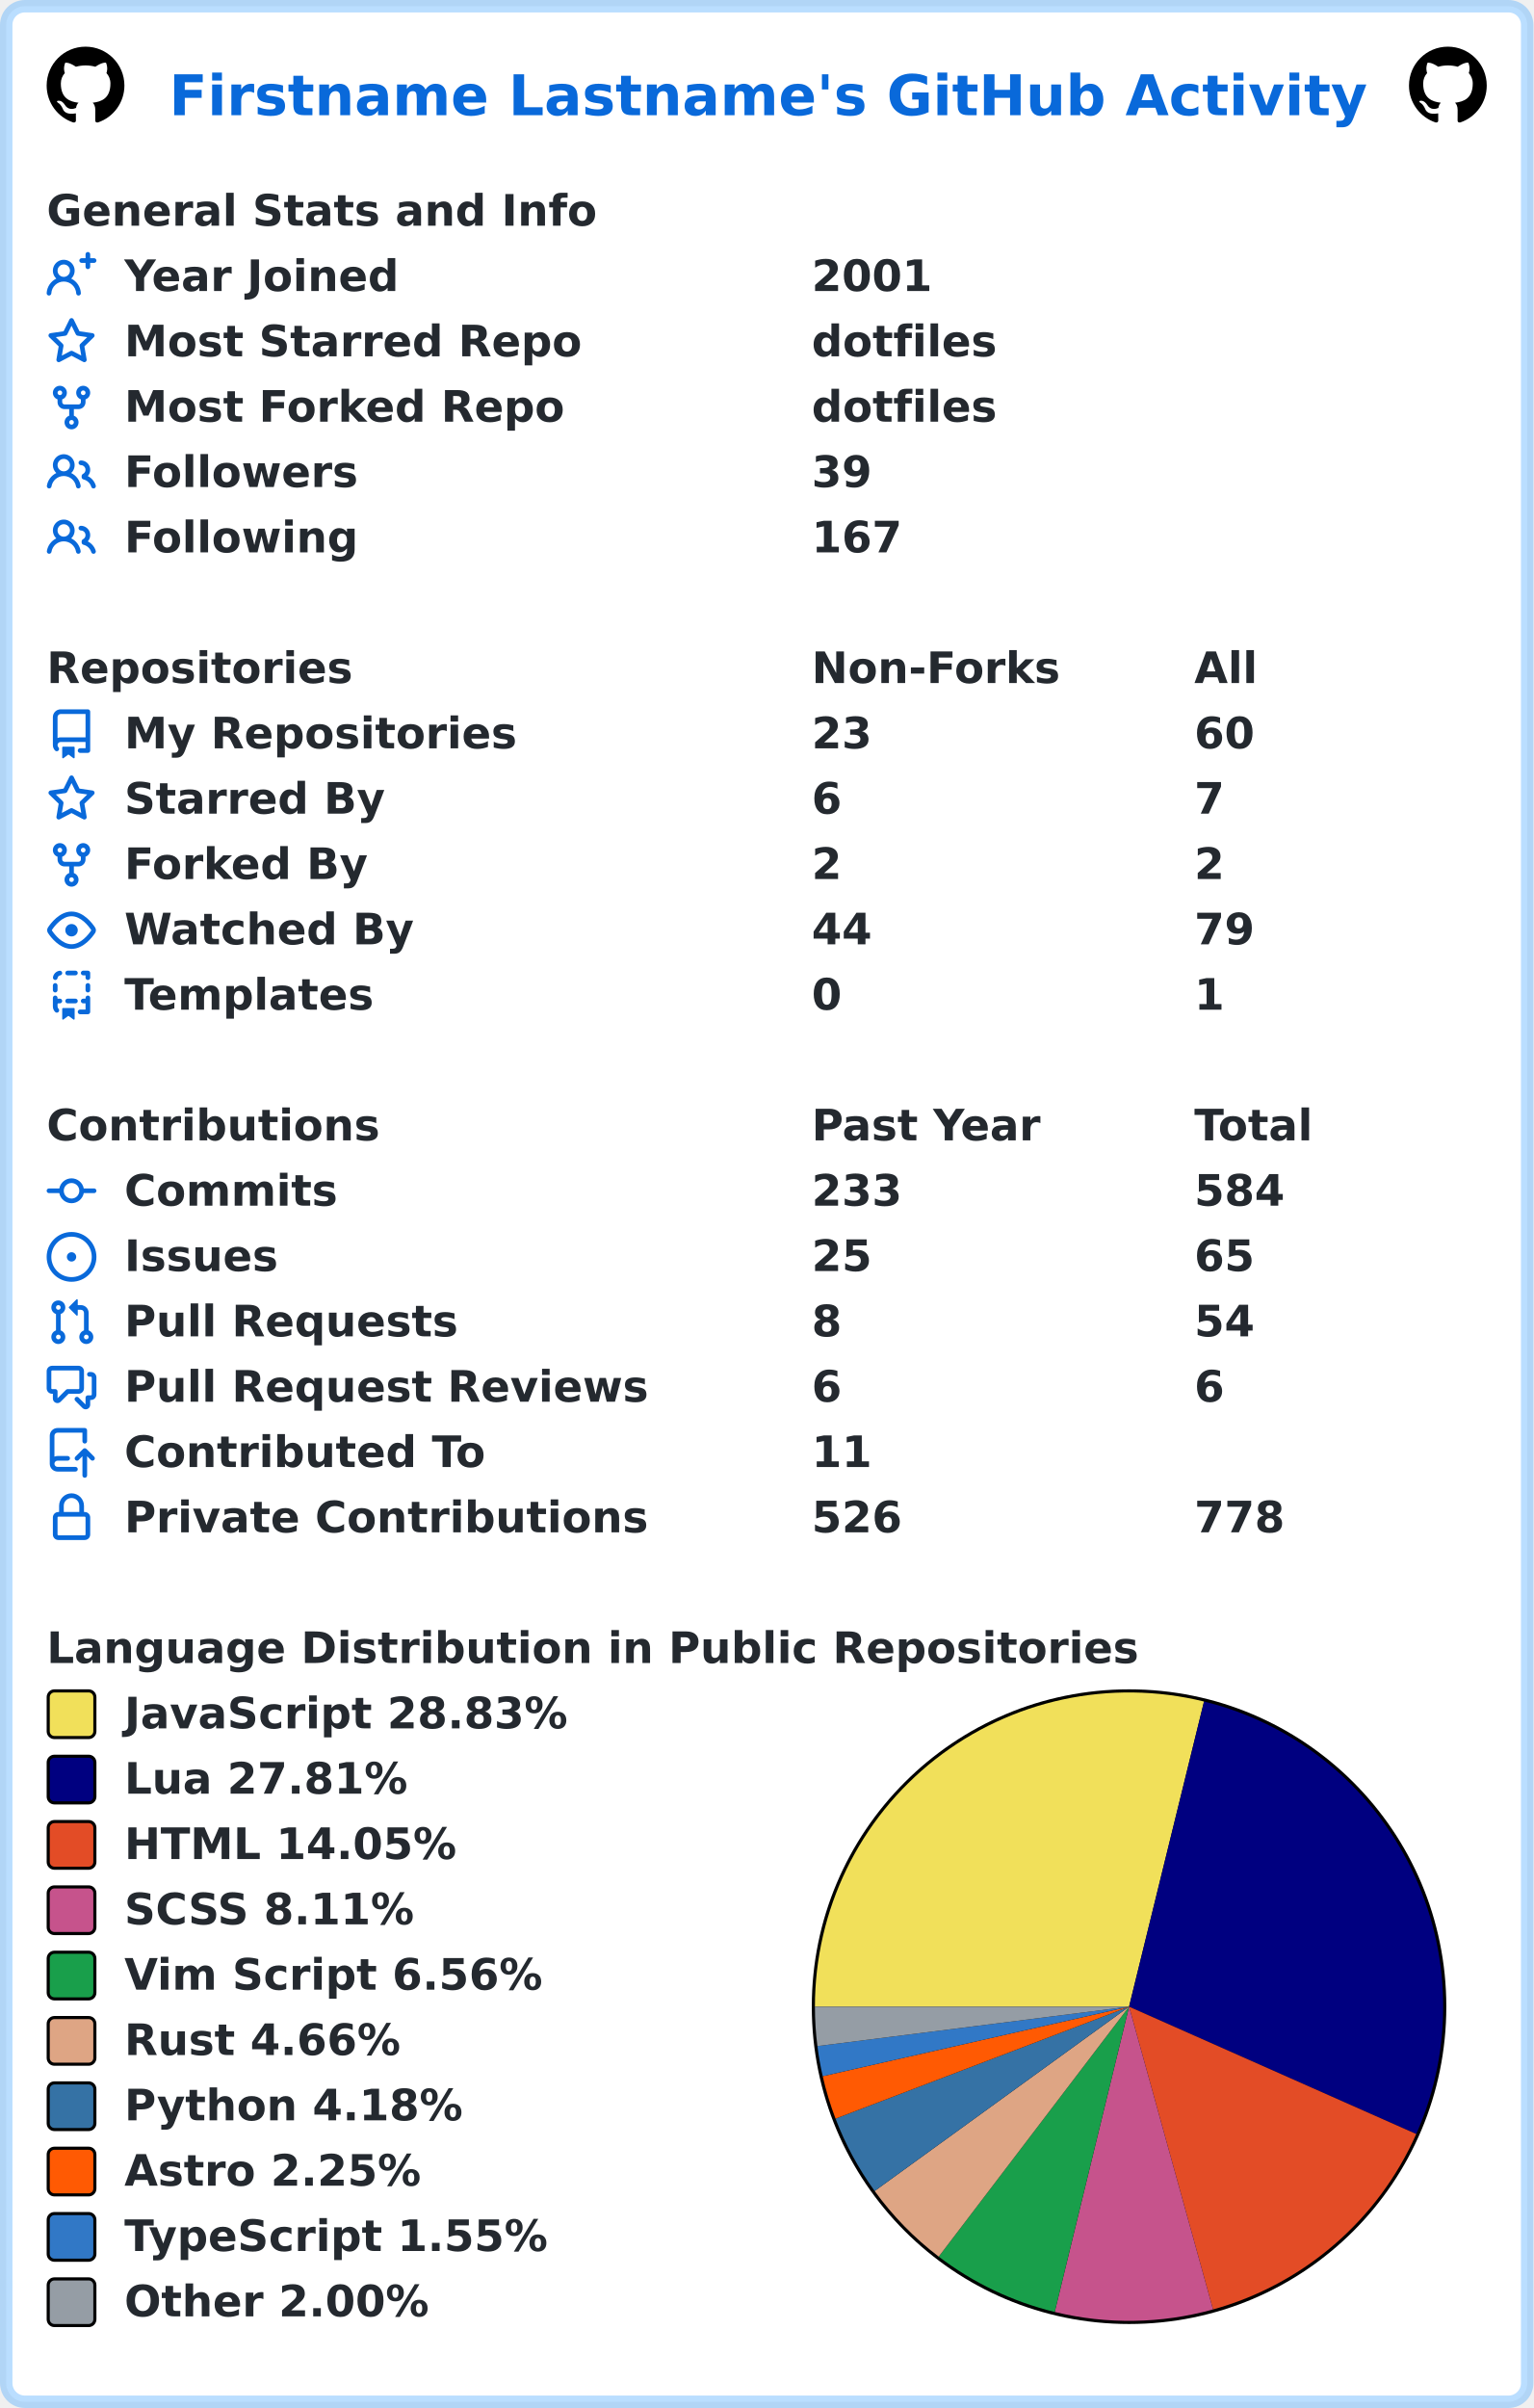
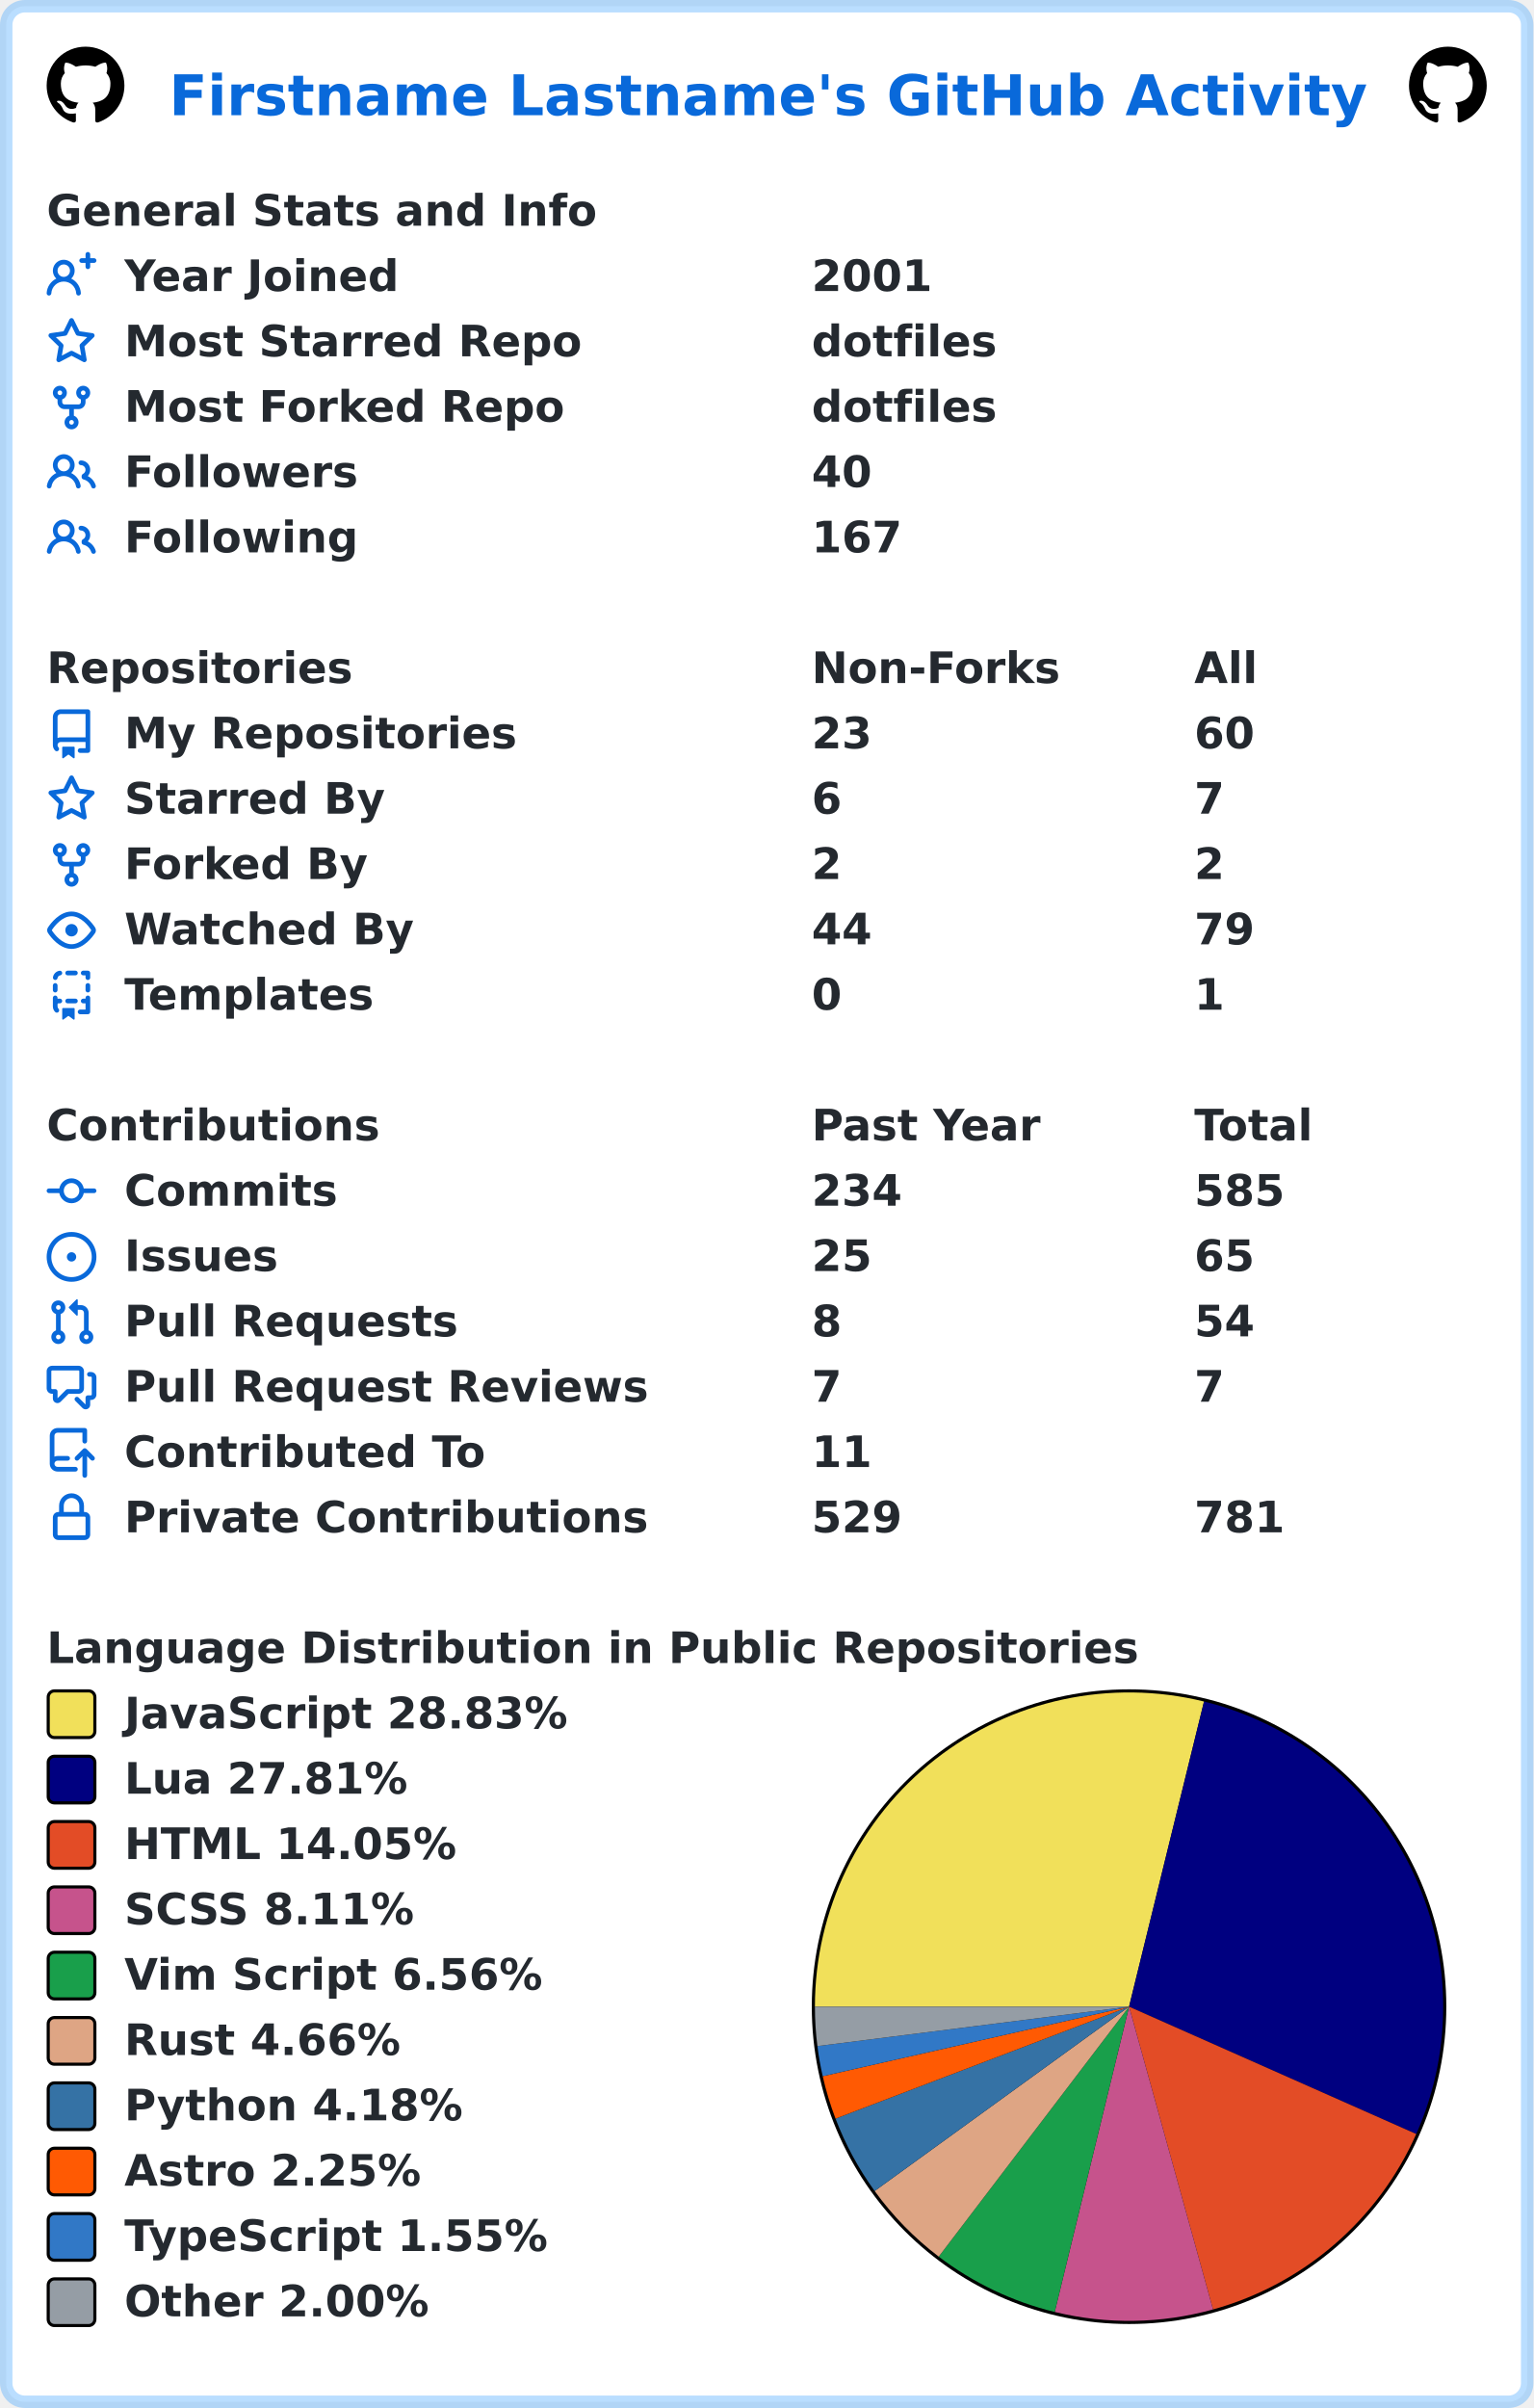
<svg xmlns="http://www.w3.org/2000/svg" width="493" height="774" viewBox="0 0 493 774" lang="en" xml:lang="en">
  <rect x="2" y="2" stroke-width="4" rx="6" width="489" height="770" stroke="rgba(84,174,255,0.4)" fill="#ffffff" />
  <g font-weight="600" font-size="110pt" font-family="Verdana,Geneva,DejaVu Sans,sans-serif" text-rendering="geometricPrecision">
    <text x="442" y="301" lengthAdjust="spacingAndGlyphs" textLength="3117" transform="scale(0.123)" fill="#0969da">Firstname Lastname's GitHub Activity</text>
    <svg x="15" y="15" width="25" height="25" viewBox="0 0 16 16">
      <path fill="#000000" fill-rule="evenodd" d="M8 0C3.58 0 0 3.58 0 8c0 3.54 2.29 6.53 5.47 7.59.4.07.55-.17.55-.38 0-.19-.01-.82-.01-1.49-2.01.37-2.53-.49-2.69-.94-.09-.23-.48-.94-.82-1.13-.28-.15-.68-.52-.01-.53.63-.01 1.08.58 1.23.82.72 1.21 1.87.87 2.33.66.07-.52.28-.87.51-1.07-1.78-.2-3.64-.89-3.64-3.95 0-.87.31-1.59.82-2.15-.08-.2-.36-1.02.08-2.12 0 0 .67-.21 2.2.82.64-.18 1.32-.27 2-.27.68 0 1.36.09 2 .27 1.53-1.04 2.2-.82 2.2-.82.44 1.1.16 1.92.08 2.12.51.56.82 1.27.82 2.15 0 3.07-1.87 3.75-3.65 3.95.29.25.54.73.54 1.48 0 1.07-.01 1.93-.01 2.2 0 .21.15.46.55.38A8.013 8.013 0 0016 8c0-4.42-3.58-8-8-8z" />
    </svg>
    <svg x="453" y="15" width="25" height="25" viewBox="0 0 16 16">
      <path fill="#000000" fill-rule="evenodd" d="M8 0C3.58 0 0 3.58 0 8c0 3.54 2.29 6.53 5.47 7.59.4.07.55-.17.55-.38 0-.19-.01-.82-.01-1.49-2.01.37-2.53-.49-2.69-.94-.09-.23-.48-.94-.82-1.13-.28-.15-.68-.52-.01-.53.63-.01 1.08.58 1.23.82.72 1.21 1.87.87 2.33.66.07-.52.28-.87.51-1.07-1.78-.2-3.64-.89-3.64-3.95 0-.87.31-1.59.82-2.15-.08-.2-.36-1.02.08-2.12 0 0 .67-.21 2.2.82.64-.18 1.32-.27 2-.27.68 0 1.36.09 2 .27 1.53-1.04 2.2-.82 2.2-.82.44 1.1.16 1.92.08 2.12.51.56.82 1.27.82 2.15 0 3.07-1.87 3.75-3.65 3.95.29.25.54.73.54 1.48 0 1.07-.01 1.93-.01 2.2 0 .21.15.46.55.38A8.013 8.013 0 0016 8c0-4.42-3.58-8-8-8z" />
    </svg>
    <g transform="translate(0, 60)" fill="#24292f">
      <g transform="translate(15, 0)">
        <g transform="scale(0.095)">
          <text x="0" y="132" textLength="1851" lengthAdjust="spacingAndGlyphs">General Stats and Info</text>
        </g>
      </g>
      <g transform="translate(15, 21)">
        <path fill="#0969da" fill-rule="evenodd" d="M13.25 0a.75.75 0 01.75.75V2h1.25a.75.75 0 010 1.5H14v1.25a.75.75 0 01-1.5 0V3.5h-1.25a.75.75 0 010-1.5h1.25V.75a.75.75 0 01.75-.75zM5.5 4a2 2 0 100 4 2 2 0 000-4zm2.4 4.548a3.5 3.5 0 10-4.799 0 5.527 5.527 0 00-3.1 4.66.75.75 0 101.498.085A4.01 4.01 0 015.5 9.5a4.01 4.01 0 014.001 3.793.75.75 0 101.498-.086 5.527 5.527 0 00-3.1-4.659z" />
        <g transform="scale(0.095)">
          <text lengthAdjust="spacingAndGlyphs" textLength="932" x="263" y="132">Year Joined</text>
          <text lengthAdjust="spacingAndGlyphs" textLength="420" x="2589" y="132">2001</text>
        </g>
      </g>
      <g transform="translate(15, 42)">
        <path fill="#0969da" fill-rule="evenodd" d="M8 .25a.75.75 0 01.673.418l1.882 3.815 4.21.612a.75.75 0 01.416 1.279l-3.046 2.97.719 4.192a.75.75 0 01-1.088.791L8 12.347l-3.766 1.98a.75.75 0 01-1.088-.79l.72-4.194L.818 6.374a.75.75 0 01.416-1.28l4.21-.611L7.327.668A.75.75 0 018 .25zm0 2.445L6.615 5.5a.75.75 0 01-.564.41l-3.097.45 2.24 2.184a.75.75 0 01.216.664l-.528 3.084 2.769-1.456a.75.75 0 01.698 0l2.77 1.456-.53-3.084a.75.75 0 01.216-.664l2.24-2.183-3.096-.45a.75.75 0 01-.564-.41L8 2.694v.001z" />
        <g transform="scale(0.095)">
          <text lengthAdjust="spacingAndGlyphs" textLength="1532" x="263" y="132">Most Starred Repo</text>
          <text lengthAdjust="spacingAndGlyphs" textLength="609" x="2589" y="132">dotfiles</text>
        </g>
      </g>
      <g transform="translate(15, 63)">
        <path fill="#0969da" fill-rule="evenodd" d="M5 3.25a.75.75 0 11-1.5 0 .75.75 0 011.5 0zm0 2.122a2.25 2.25 0 10-1.5 0v.878A2.25 2.25 0 005.75 8.5h1.5v2.128a2.251 2.251 0 101.5 0V8.5h1.5a2.25 2.25 0 002.25-2.25v-.878a2.25 2.25 0 10-1.5 0v.878a.75.75 0 01-.75.75h-4.5A.75.75 0 015 6.25v-.878zm3.75 7.378a.75.75 0 11-1.5 0 .75.75 0 011.5 0zm3-8.75a.75.75 0 100-1.5.75.75 0 000 1.5z" />
        <g transform="scale(0.095)">
          <text lengthAdjust="spacingAndGlyphs" textLength="1485" x="263" y="132">Most Forked Repo</text>
          <text lengthAdjust="spacingAndGlyphs" textLength="609" x="2589" y="132">dotfiles</text>
        </g>
      </g>
      <g transform="translate(15, 84)">
        <path fill="#0969da" fill-rule="evenodd" d="M5.5 3.5a2 2 0 100 4 2 2 0 000-4zM2 5.5a3.5 3.5 0 115.898 2.549 5.507 5.507 0 013.034 4.084.75.75 0 11-1.482.235 4.001 4.001 0 00-7.9 0 .75.75 0 01-1.482-.236A5.507 5.507 0 013.102 8.05 3.49 3.49 0 012 5.5zM11 4a.75.75 0 100 1.5 1.5 1.5 0 01.666 2.844.75.75 0 00-.416.672v.352a.75.75 0 00.574.73c1.2.289 2.162 1.2 2.522 2.372a.75.75 0 101.434-.44 5.01 5.01 0 00-2.56-3.012A3 3 0 0011 4z" />
        <g transform="scale(0.095)">
          <text lengthAdjust="spacingAndGlyphs" textLength="778" x="263" y="132">Followers</text>
-           <text lengthAdjust="spacingAndGlyphs" textLength="210" x="2589" y="132">39</text>
+           <text lengthAdjust="spacingAndGlyphs" textLength="210" x="2589" y="132">40</text>
        </g>
      </g>
      <g transform="translate(15, 105)">
        <path fill="#0969da" fill-rule="evenodd" d="M5.5 3.5a2 2 0 100 4 2 2 0 000-4zM2 5.5a3.5 3.5 0 115.898 2.549 5.507 5.507 0 013.034 4.084.75.75 0 11-1.482.235 4.001 4.001 0 00-7.9 0 .75.75 0 01-1.482-.236A5.507 5.507 0 013.102 8.05 3.49 3.49 0 012 5.5zM11 4a.75.75 0 100 1.5 1.5 1.5 0 01.666 2.844.75.75 0 00-.416.672v.352a.75.75 0 00.574.73c1.2.289 2.162 1.2 2.522 2.372a.75.75 0 101.434-.44 5.01 5.01 0 00-2.56-3.012A3 3 0 0011 4z" />
        <g transform="scale(0.095)">
          <text lengthAdjust="spacingAndGlyphs" textLength="780" x="263" y="132">Following</text>
          <text lengthAdjust="spacingAndGlyphs" textLength="315" x="2589" y="132">167</text>
        </g>
      </g>
    </g>
    <g transform="translate(0, 207)" fill="#24292f">
      <g transform="translate(15, 0)">
        <g transform="scale(0.095)">
          <text x="0" y="132" textLength="1020" lengthAdjust="spacingAndGlyphs">Repositories</text>
          <text x="2589" y="132" textLength="832" lengthAdjust="spacingAndGlyphs">Non-Forks</text>
          <text x="3884" y="132" textLength="206" lengthAdjust="spacingAndGlyphs">All</text>
        </g>
      </g>
      <g transform="translate(15, 21)">
        <path fill="#0969da" fill-rule="evenodd" d="M2 2.5A2.5 2.5 0 014.5 0h8.75a.75.75 0 01.75.75v12.5a.75.75 0 01-.75.75h-2.5a.75.75 0 110-1.5h1.75v-2h-8a1 1 0 00-.714 1.7.75.75 0 01-1.072 1.05A2.495 2.495 0 012 11.5v-9zm10.5-1V9h-8c-.356 0-.694.074-1 .208V2.5a1 1 0 011-1h8zM5 12.25v3.25a.25.25 0 00.4.2l1.45-1.087a.25.25 0 01.3 0L8.6 15.7a.25.25 0 00.4-.2v-3.25a.25.25 0 00-.25-.25h-3.5a.25.25 0 00-.25.25z" />
        <g transform="scale(0.095)">
          <text lengthAdjust="spacingAndGlyphs" textLength="1312" x="263" y="132">My Repositories</text>
          <text lengthAdjust="spacingAndGlyphs" textLength="210" x="2589" y="132">23</text>
          <text lengthAdjust="spacingAndGlyphs" textLength="210" x="3884" y="132">60</text>
        </g>
      </g>
      <g transform="translate(15, 42)">
        <path fill="#0969da" fill-rule="evenodd" d="M8 .25a.75.75 0 01.673.418l1.882 3.815 4.21.612a.75.75 0 01.416 1.279l-3.046 2.97.719 4.192a.75.75 0 01-1.088.791L8 12.347l-3.766 1.98a.75.75 0 01-1.088-.79l.72-4.194L.818 6.374a.75.75 0 01.416-1.28l4.21-.611L7.327.668A.75.75 0 018 .25zm0 2.445L6.615 5.5a.75.75 0 01-.564.41l-3.097.45 2.24 2.184a.75.75 0 01.216.664l-.528 3.084 2.769-1.456a.75.75 0 01.698 0l2.77 1.456-.53-3.084a.75.75 0 01.216-.664l2.24-2.183-3.096-.45a.75.75 0 01-.564-.41L8 2.694v.001z" />
        <g transform="scale(0.095)">
          <text lengthAdjust="spacingAndGlyphs" textLength="874" x="263" y="132">Starred By</text>
          <text lengthAdjust="spacingAndGlyphs" textLength="105" x="2589" y="132">6</text>
          <text lengthAdjust="spacingAndGlyphs" textLength="105" x="3884" y="132">7</text>
        </g>
      </g>
      <g transform="translate(15, 63)">
        <path fill="#0969da" fill-rule="evenodd" d="M5 3.25a.75.75 0 11-1.5 0 .75.75 0 011.5 0zm0 2.122a2.25 2.25 0 10-1.5 0v.878A2.25 2.25 0 005.75 8.5h1.5v2.128a2.251 2.251 0 101.5 0V8.5h1.5a2.25 2.25 0 002.25-2.25v-.878a2.25 2.25 0 10-1.5 0v.878a.75.75 0 01-.75.75h-4.5A.75.75 0 015 6.25v-.878zm3.75 7.378a.75.75 0 11-1.5 0 .75.75 0 011.5 0zm3-8.75a.75.75 0 100-1.5.75.75 0 000 1.5z" />
        <g transform="scale(0.095)">
          <text lengthAdjust="spacingAndGlyphs" textLength="828" x="263" y="132">Forked By</text>
          <text lengthAdjust="spacingAndGlyphs" textLength="105" x="2589" y="132">2</text>
          <text lengthAdjust="spacingAndGlyphs" textLength="105" x="3884" y="132">2</text>
        </g>
      </g>
      <g transform="translate(15, 84)">
        <path fill="#0969da" fill-rule="evenodd" d="M1.679 7.932c.412-.621 1.242-1.75 2.366-2.717C5.175 4.242 6.527 3.5 8 3.5c1.473 0 2.824.742 3.955 1.715 1.124.967 1.954 2.096 2.366 2.717a.119.119 0 010 .136c-.412.621-1.242 1.75-2.366 2.717C10.825 11.758 9.473 12.5 8 12.5c-1.473 0-2.824-.742-3.955-1.715C2.92 9.818 2.09 8.69 1.679 8.068a.119.119 0 010-.136zM8 2c-1.981 0-3.67.992-4.933 2.078C1.797 5.169.88 6.423.43 7.1a1.619 1.619 0 000 1.798c.45.678 1.367 1.932 2.637 3.024C4.329 13.008 6.019 14 8 14c1.981 0 3.67-.992 4.933-2.078 1.27-1.091 2.187-2.345 2.637-3.023a1.619 1.619 0 000-1.798c-.45-.678-1.367-1.932-2.637-3.023C11.671 2.992 9.981 2 8 2zm0 8a2 2 0 100-4 2 2 0 000 4z" />
        <g transform="scale(0.095)">
          <text lengthAdjust="spacingAndGlyphs" textLength="993" x="263" y="132">Watched By</text>
          <text lengthAdjust="spacingAndGlyphs" textLength="210" x="2589" y="132">44</text>
          <text lengthAdjust="spacingAndGlyphs" textLength="210" x="3884" y="132">79</text>
        </g>
      </g>
      <g transform="translate(15, 105)">
        <path fill="#0969da" fill-rule="evenodd" d="M6 .75A.75.75 0 016.75 0h2.5a.75.75 0 010 1.5h-2.5A.75.75 0 016 .75zm5 0a.75.75 0 01.75-.75h1.5a.75.75 0 01.75.75v1.5a.75.75 0 01-1.5 0V1.5h-.75A.75.75 0 0111 .75zM4.992.662a.75.75 0 01-.636.848c-.436.063-.783.41-.846.846a.75.75 0 01-1.485-.212A2.501 2.501 0 014.144.025a.75.75 0 01.848.637zM2.75 4a.75.75 0 01.75.75v1.5a.75.75 0 01-1.5 0v-1.5A.75.75 0 012.75 4zm10.5 0a.75.75 0 01.75.75v1.5a.75.75 0 01-1.5 0v-1.5a.75.75 0 01.75-.75zM2.75 8a.75.75 0 01.75.75v.268A1.72 1.72 0 013.75 9h.5a.75.75 0 010 1.5h-.5a.25.25 0 00-.25.25v.75c0 .28.114.532.3.714a.75.75 0 01-1.05 1.072A2.495 2.495 0 012 11.5V8.75A.75.75 0 012.75 8zm10.5 0a.75.75 0 01.75.75v4.5a.75.75 0 01-.75.75h-2.5a.75.75 0 010-1.5h1.75v-2h-.75a.75.75 0 010-1.5h.75v-.25a.75.75 0 01.75-.75zM6 9.75A.75.75 0 016.75 9h2.5a.75.75 0 010 1.5h-2.5A.75.75 0 016 9.75zm-1 2.5v3.25a.25.25 0 00.4.2l1.45-1.087a.25.25 0 01.3 0L8.6 15.7a.25.25 0 00.4-.2v-3.25a.25.25 0 00-.25-.25h-3.5a.25.25 0 00-.25.25z" />
        <g transform="scale(0.095)">
          <text lengthAdjust="spacingAndGlyphs" textLength="868" x="263" y="132">Templates</text>
          <text lengthAdjust="spacingAndGlyphs" textLength="105" x="2589" y="132">0</text>
          <text lengthAdjust="spacingAndGlyphs" textLength="105" x="3884" y="132">1</text>
        </g>
      </g>
    </g>
    <g transform="translate(0, 354)" fill="#24292f">
      <g transform="translate(15, 0)">
        <g transform="scale(0.095)">
          <text x="0" y="132" textLength="1112" lengthAdjust="spacingAndGlyphs">Contributions</text>
          <text x="2589" y="132" textLength="774" lengthAdjust="spacingAndGlyphs">Past Year</text>
          <text x="3884" y="132" textLength="414" lengthAdjust="spacingAndGlyphs">Total</text>
        </g>
      </g>
      <g transform="translate(15, 21)">
        <path fill="#0969da" fill-rule="evenodd" d="M10.5 7.75a2.5 2.5 0 11-5 0 2.5 2.5 0 015 0zm1.43.75a4.002 4.002 0 01-7.86 0H.75a.75.75 0 110-1.5h3.32a4.001 4.001 0 017.86 0h3.32a.75.75 0 110 1.5h-3.32z" />
        <g transform="scale(0.095)">
          <text lengthAdjust="spacingAndGlyphs" textLength="734" x="263" y="132">Commits</text>
-           <text lengthAdjust="spacingAndGlyphs" textLength="315" x="2589" y="132">233</text>
-           <text lengthAdjust="spacingAndGlyphs" textLength="315" x="3884" y="132">584</text>
+           <text lengthAdjust="spacingAndGlyphs" textLength="315" x="2589" y="132">234</text>
+           <text lengthAdjust="spacingAndGlyphs" textLength="315" x="3884" y="132">585</text>
        </g>
      </g>
      <g transform="translate(15, 42)">
        <path fill="#0969da" d="M8 9.5a1.5 1.5 0 100-3 1.5 1.5 0 000 3z" />
        <path fill="#0969da" fill-rule="evenodd" d="M8 0a8 8 0 100 16A8 8 0 008 0zM1.5 8a6.5 6.5 0 1113 0 6.5 6.5 0 01-13 0z" />
        <g transform="scale(0.095)">
          <text lengthAdjust="spacingAndGlyphs" textLength="512" x="263" y="132">Issues</text>
          <text lengthAdjust="spacingAndGlyphs" textLength="210" x="2589" y="132">25</text>
          <text lengthAdjust="spacingAndGlyphs" textLength="210" x="3884" y="132">65</text>
        </g>
      </g>
      <g transform="translate(15, 63)">
        <path fill="#0969da" fill-rule="evenodd" d="M7.177 3.073L9.573.677A.25.25 0 0110 .854v4.792a.25.25 0 01-.427.177L7.177 3.427a.25.25 0 010-.354zM3.75 2.5a.75.75 0 100 1.5.75.75 0 000-1.5zm-2.25.75a2.25 2.25 0 113 2.122v5.256a2.251 2.251 0 11-1.5 0V5.372A2.25 2.25 0 011.5 3.25zM11 2.5h-1V4h1a1 1 0 011 1v5.628a2.251 2.251 0 101.5 0V5A2.5 2.5 0 0011 2.5zm1 10.25a.75.75 0 111.5 0 .75.75 0 01-1.5 0zM3.75 12a.75.75 0 100 1.5.75.75 0 000-1.5z" />
        <g transform="scale(0.095)">
          <text lengthAdjust="spacingAndGlyphs" textLength="1113" x="263" y="132">Pull Requests</text>
          <text lengthAdjust="spacingAndGlyphs" textLength="105" x="2589" y="132">8</text>
          <text lengthAdjust="spacingAndGlyphs" textLength="210" x="3884" y="132">54</text>
        </g>
      </g>
      <g transform="translate(15, 84)">
        <path fill="#0969da" fill-rule="evenodd" d="M1.5 2.75a.25.25 0 01.25-.25h8.5a.25.25 0 01.25.25v5.5a.25.25 0 01-.25.25h-3.5a.75.75 0 00-.53.22L3.5 11.44V9.25a.75.75 0 00-.75-.75h-1a.25.25 0 01-.25-.25v-5.5zM1.75 1A1.75 1.75 0 000 2.75v5.5C0 9.216.784 10 1.75 10H2v1.543a1.457 1.457 0 002.487 1.03L7.061 10h3.189A1.75 1.75 0 0012 8.25v-5.5A1.75 1.75 0 0010.25 1h-8.5zM14.5 4.75a.25.25 0 00-.25-.25h-.5a.75.75 0 110-1.5h.5c.966 0 1.75.784 1.75 1.75v5.5A1.75 1.75 0 0114.25 12H14v1.543a1.457 1.457 0 01-2.487 1.03L9.22 12.28a.75.75 0 111.06-1.06l2.22 2.22v-2.19a.75.75 0 01.75-.75h1a.25.25 0 00.25-.25v-5.5z" />
        <g transform="scale(0.095)">
          <text lengthAdjust="spacingAndGlyphs" textLength="1762" x="263" y="132">Pull Request Reviews</text>
-           <text lengthAdjust="spacingAndGlyphs" textLength="105" x="2589" y="132">6</text>
-           <text lengthAdjust="spacingAndGlyphs" textLength="105" x="3884" y="132">6</text>
+           <text lengthAdjust="spacingAndGlyphs" textLength="105" x="2589" y="132">7</text>
+           <text lengthAdjust="spacingAndGlyphs" textLength="105" x="3884" y="132">7</text>
        </g>
      </g>
      <g transform="translate(15, 105)">
        <path fill="#0969da" fill-rule="evenodd" d="M1 2.5A2.5 2.5 0 013.5 0h8.75a.75.75 0 01.75.75v3.5a.75.75 0 01-1.5 0V1.5h-8a1 1 0 00-1 1v6.708A2.492 2.492 0 013.5 9h3.25a.75.75 0 010 1.5H3.5a1 1 0 100 2h5.75a.75.75 0 010 1.5H3.5A2.5 2.5 0 011 11.5v-9zm13.23 7.79a.75.75 0 001.06-1.06l-2.505-2.505a.75.75 0 00-1.06 0L9.22 9.229a.75.75 0 001.06 1.061l1.225-1.224v6.184a.75.75 0 001.5 0V9.066l1.224 1.224z" />
        <g transform="scale(0.095)">
          <text lengthAdjust="spacingAndGlyphs" textLength="1234" x="263" y="132">Contributed To</text>
          <text lengthAdjust="spacingAndGlyphs" textLength="210" x="2589" y="132">11</text>
        </g>
      </g>
      <g transform="translate(15, 126)">
        <path fill="#0969da" fill-rule="evenodd" d="M4 4v2h-.25A1.75 1.75 0 002 7.75v5.5c0 .966.784 1.75 1.75 1.75h8.5A1.75 1.75 0 0014 13.25v-5.5A1.75 1.75 0 0012.25 6H12V4a4 4 0 10-8 0zm6.5 2V4a2.5 2.5 0 00-5 0v2h5zM12 7.5h.25a.25.25 0 01.25.25v5.5a.25.25 0 01-.25.25h-8.5a.25.25 0 01-.25-.25v-5.5a.25.25 0 01.25-.25H12z" />
        <g transform="scale(0.095)">
          <text lengthAdjust="spacingAndGlyphs" textLength="1742" x="263" y="132">Private Contributions</text>
-           <text lengthAdjust="spacingAndGlyphs" textLength="315" x="2589" y="132">526</text>
-           <text lengthAdjust="spacingAndGlyphs" textLength="315" x="3884" y="132">778</text>
+           <text lengthAdjust="spacingAndGlyphs" textLength="315" x="2589" y="132">529</text>
+           <text lengthAdjust="spacingAndGlyphs" textLength="315" x="3884" y="132">781</text>
        </g>
      </g>
    </g>
    <g transform="translate(0, 522)" fill="#24292f">
      <g transform="translate(15, 0)">
        <g transform="scale(0.095)">
          <text x="0" y="132" textLength="3652" lengthAdjust="spacingAndGlyphs">Language Distribution in Public Repositories</text>
        </g>
      </g>
      <g transform="translate(261, 21)">
        <circle cx="102" cy="102" r="102" fill="#000000" />
      </g>
      <g transform="translate(262, 22)">
        <path fill-rule="evenodd" fill="#f1e05a" d="M 0.0,101 A 101 101 0 0 1 125.1 2.917 L 101,101 Z" />
        <path fill-rule="evenodd" fill="#000080" d="M 125.1,2.917 A 101 101 0 0 1 193.332 141.936 L 101,101 Z" />
        <path fill-rule="evenodd" fill="#e34c26" d="M 193.332,141.936 A 101 101 0 0 1 128.001 198.324 L 101,101 Z" />
        <path fill-rule="evenodd" fill="#c6538c" d="M 128.001,198.324 A 101 101 0 0 1 77.099 199.131 L 101,101 Z" />
        <path fill-rule="evenodd" fill="#199f4b" d="M 77.099,199.131 A 101 101 0 0 1 39.803 181.348 L 101,101 Z" />
        <path fill-rule="evenodd" fill="#dea584" d="M 39.803,181.348 A 101 101 0 0 1 19.204 160.249 L 101,101 Z" />
        <path fill-rule="evenodd" fill="#3572A5" d="M 19.204,160.249 A 101 101 0 0 1 6.628 136.986 L 101,101 Z" />
        <path fill-rule="evenodd" fill="#ff5a03" d="M 6.628,136.986 A 101 101 0 0 1 2.505 123.355 L 101,101 Z" />
        <path fill-rule="evenodd" fill="#3178c6" d="M 2.505,123.355 A 101 101 0 0 1 0.798 113.671 L 101,101 Z" />
        <path fill-rule="evenodd" fill="#959da5" d="M 0.798,113.671 A 101 101 0 0 1 0.0 101 L 101,101 Z" />
      </g>
      <g transform="translate(15, 21)">
        <rect x="0.5" y="0.5" rx="2" width="15" height="15" fill="#f1e05a" stroke-width="1" stroke="#000000" />
        <text transform="scale(0.095)" x="263" y="132" textLength="1516" lengthAdjust="spacingAndGlyphs">JavaScript 28.83%</text>
      </g>
      <g transform="translate(15, 42)">
        <rect x="0.5" y="0.5" rx="2" width="15" height="15" fill="#000080" stroke-width="1" stroke="#000000" />
        <text transform="scale(0.095)" x="263" y="132" textLength="980" lengthAdjust="spacingAndGlyphs">Lua 27.81%</text>
      </g>
      <g transform="translate(15, 63)">
        <rect x="0.5" y="0.5" rx="2" width="15" height="15" fill="#e34c26" stroke-width="1" stroke="#000000" />
        <text transform="scale(0.095)" x="263" y="132" textLength="1142" lengthAdjust="spacingAndGlyphs">HTML 14.05%</text>
      </g>
      <g transform="translate(15, 84)">
        <rect x="0.5" y="0.5" rx="2" width="15" height="15" fill="#c6538c" stroke-width="1" stroke="#000000" />
        <text transform="scale(0.095)" x="263" y="132" textLength="1008" lengthAdjust="spacingAndGlyphs">SCSS 8.11%</text>
      </g>
      <g transform="translate(15, 105)">
        <rect x="0.5" y="0.5" rx="2" width="15" height="15" fill="#199f4b" stroke-width="1" stroke="#000000" />
        <text transform="scale(0.095)" x="263" y="132" textLength="1428" lengthAdjust="spacingAndGlyphs">Vim Script 6.56%</text>
      </g>
      <g transform="translate(15, 126)">
        <rect x="0.5" y="0.5" rx="2" width="15" height="15" fill="#dea584" stroke-width="1" stroke="#000000" />
        <text transform="scale(0.095)" x="263" y="132" textLength="946" lengthAdjust="spacingAndGlyphs">Rust 4.66%</text>
      </g>
      <g transform="translate(15, 147)">
        <rect x="0.5" y="0.5" rx="2" width="15" height="15" fill="#3572A5" stroke-width="1" stroke="#000000" />
        <text transform="scale(0.095)" x="263" y="132" textLength="1149" lengthAdjust="spacingAndGlyphs">Python 4.18%</text>
      </g>
      <g transform="translate(15, 168)">
        <rect x="0.5" y="0.5" rx="2" width="15" height="15" fill="#ff5a03" stroke-width="1" stroke="#000000" />
        <text transform="scale(0.095)" x="263" y="132" textLength="1008" lengthAdjust="spacingAndGlyphs">Astro 2.25%</text>
      </g>
      <g transform="translate(15, 189)">
        <rect x="0.5" y="0.5" rx="2" width="15" height="15" fill="#3178c6" stroke-width="1" stroke="#000000" />
        <text transform="scale(0.095)" x="263" y="132" textLength="1462" lengthAdjust="spacingAndGlyphs">TypeScript 1.55%</text>
      </g>
      <g transform="translate(15, 210)">
        <rect x="0.5" y="0.5" rx="2" width="15" height="15" fill="#959da5" stroke-width="1" stroke="#000000" />
        <text transform="scale(0.095)" x="263" y="132" textLength="1047" lengthAdjust="spacingAndGlyphs">Other 2.00%</text>
      </g>
    </g>
  </g>
</svg>
